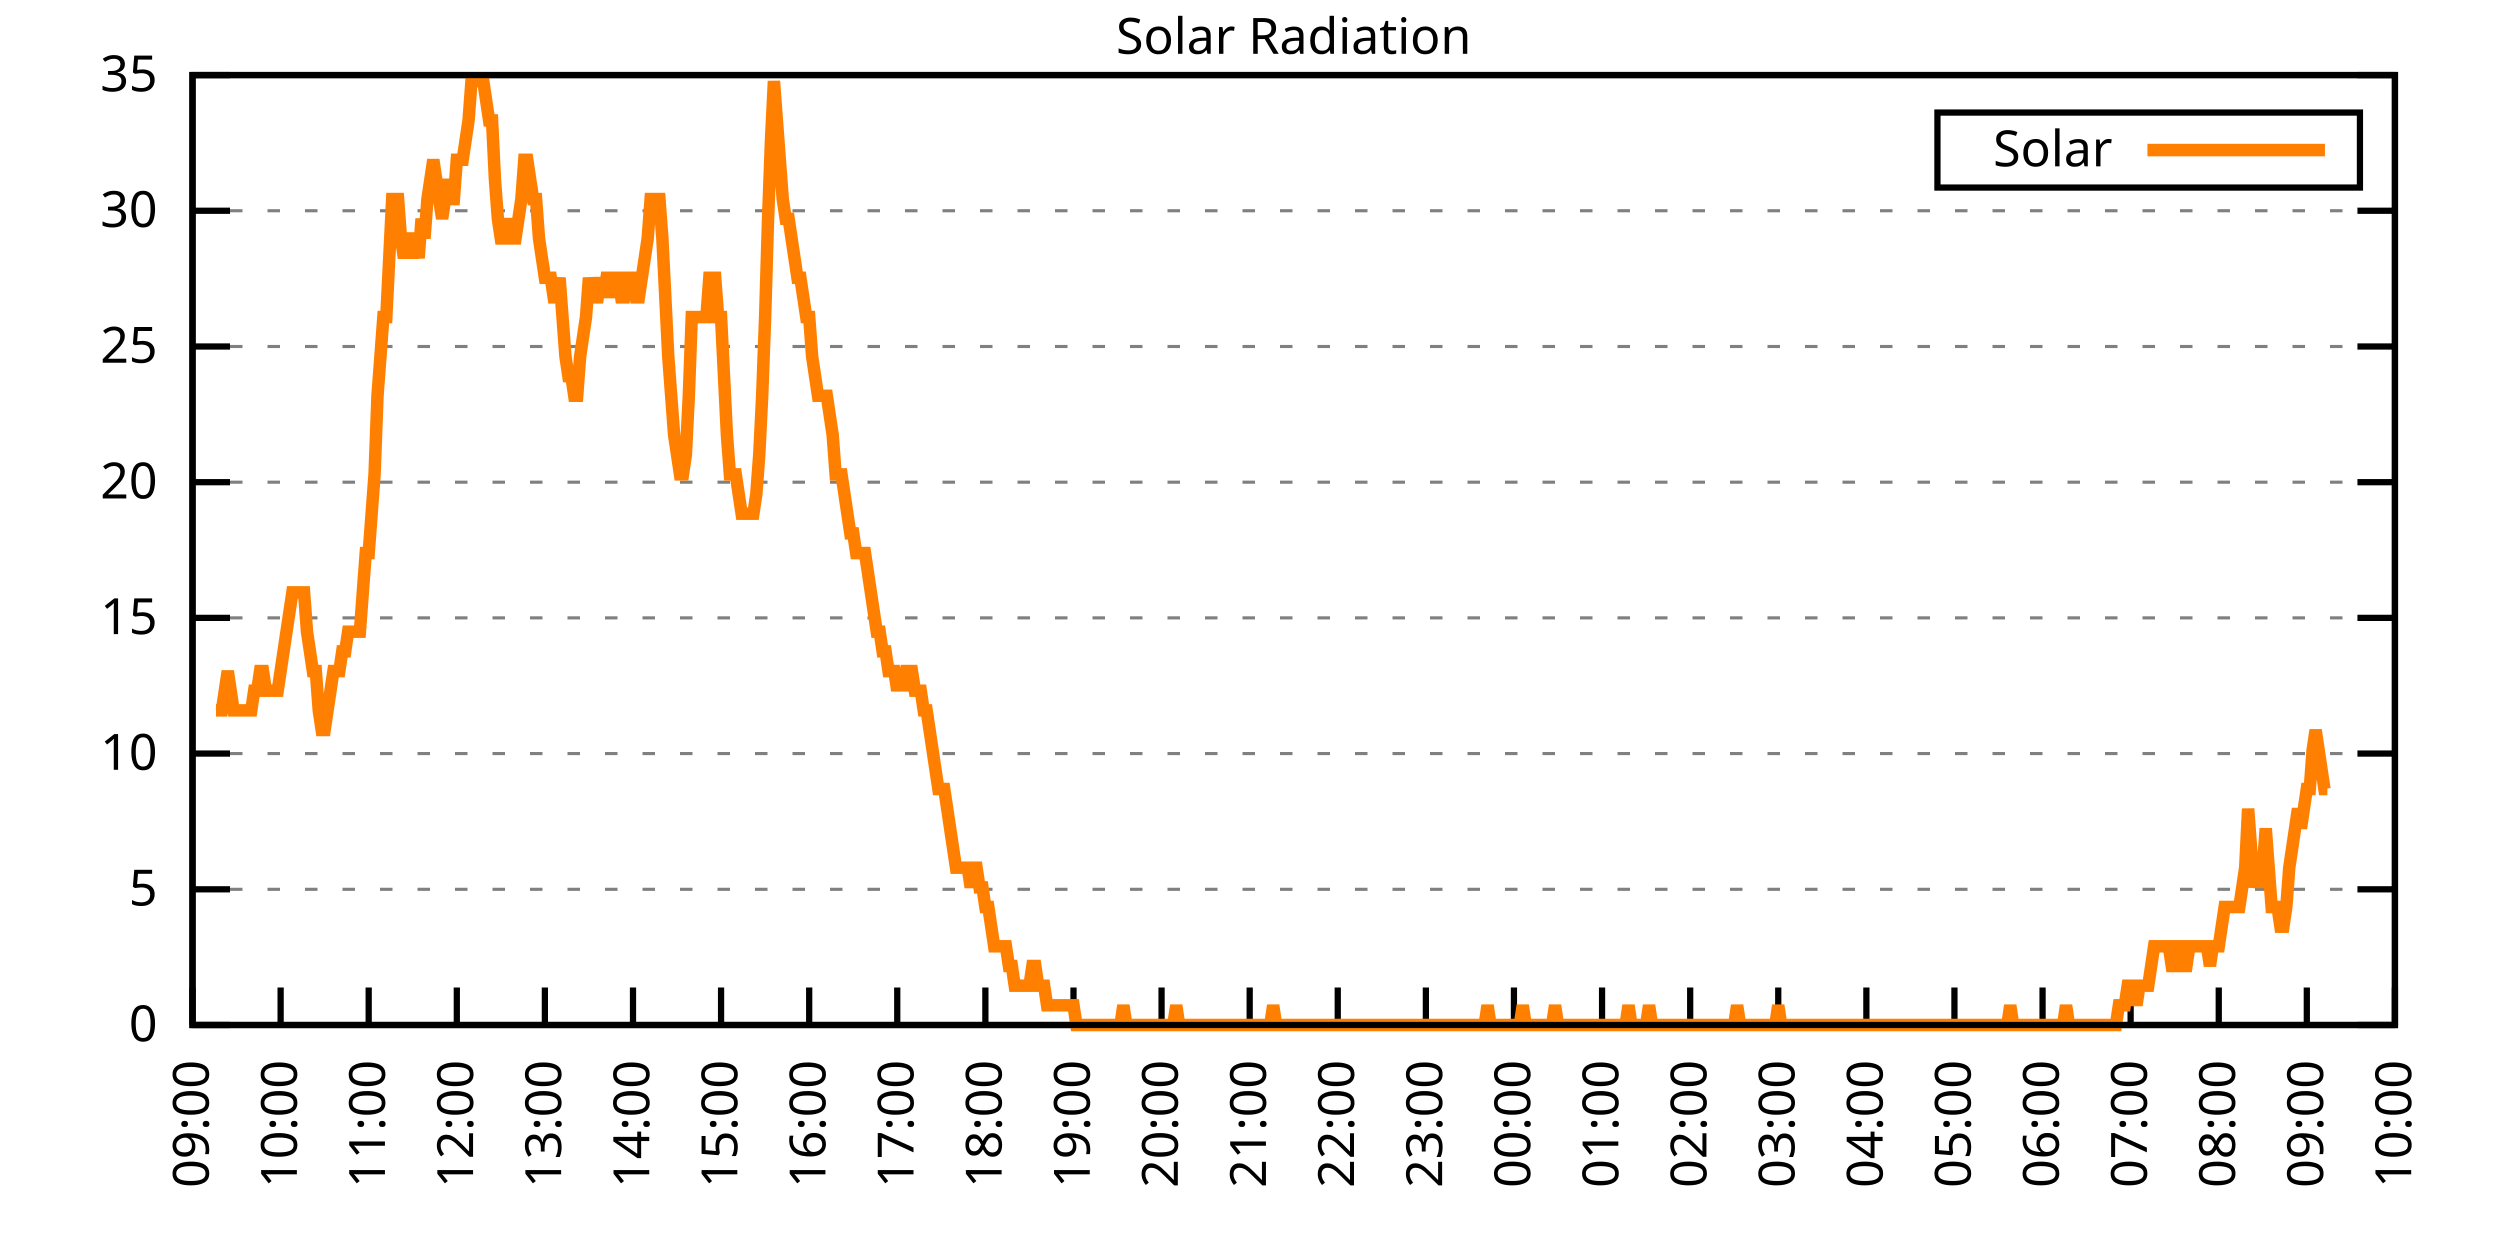
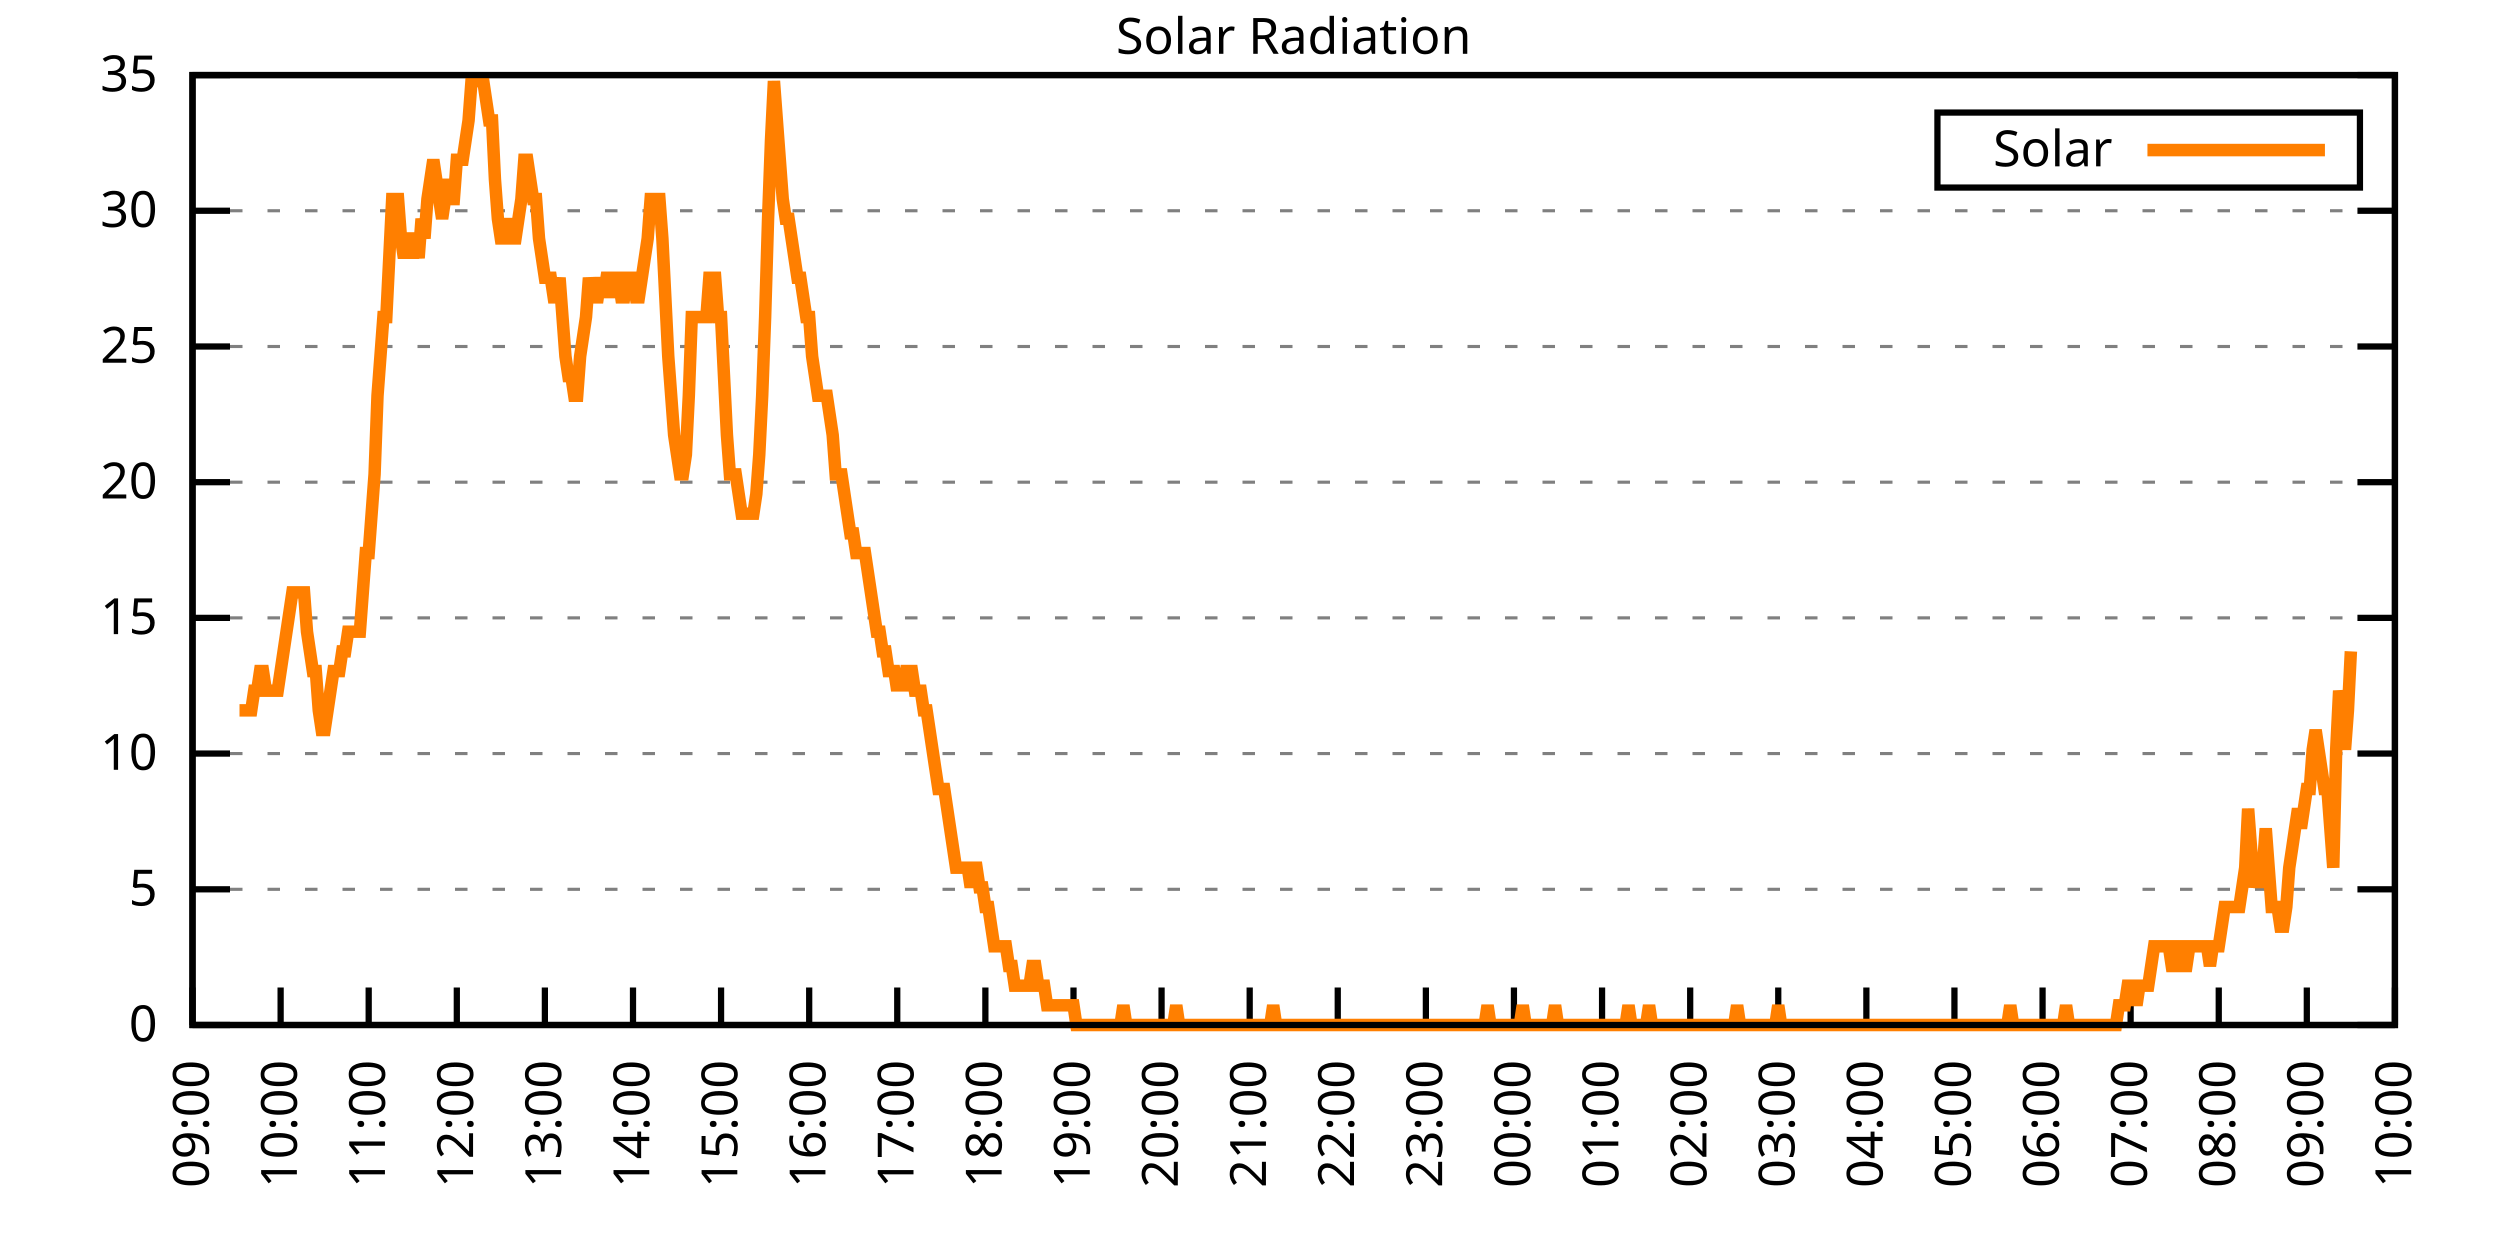
<svg xmlns="http://www.w3.org/2000/svg" xmlns:xlink="http://www.w3.org/1999/xlink" width="400" height="200" viewBox="0 0 400 200">
  <g id="gnuplot_canvas">
    <rect x="0" y="0" width="400" height="200" fill="none" />
    <defs>
      <circle id="gpDot" r="0.5" stroke-width="0.5" stroke="currentColor" />
      <path id="gpPt0" stroke-width="0.333" stroke="currentColor" d="M-1,0 h2 M0,-1 v2" />
      <path id="gpPt1" stroke-width="0.333" stroke="currentColor" d="M-1,-1 L1,1 M1,-1 L-1,1" />
      <path id="gpPt2" stroke-width="0.333" stroke="currentColor" d="M-1,0 L1,0 M0,-1 L0,1 M-1,-1 L1,1 M-1,1 L1,-1" />
      <rect id="gpPt3" stroke-width="0.333" stroke="currentColor" x="-1" y="-1" width="2" height="2" />
      <rect id="gpPt4" stroke-width="0.333" stroke="currentColor" fill="currentColor" x="-1" y="-1" width="2" height="2" />
      <circle id="gpPt5" stroke-width="0.333" stroke="currentColor" cx="0" cy="0" r="1" />
      <use xlink:href="#gpPt5" id="gpPt6" fill="currentColor" stroke="none" />
      <path id="gpPt7" stroke-width="0.333" stroke="currentColor" d="M0,-1.33 L-1.33,0.67 L1.33,0.67 z" />
      <use xlink:href="#gpPt7" id="gpPt8" fill="currentColor" stroke="none" />
      <use xlink:href="#gpPt7" id="gpPt9" stroke="currentColor" transform="rotate(180)" />
      <use xlink:href="#gpPt9" id="gpPt10" fill="currentColor" stroke="none" />
      <use xlink:href="#gpPt3" id="gpPt11" stroke="currentColor" transform="rotate(45)" />
      <use xlink:href="#gpPt11" id="gpPt12" fill="currentColor" stroke="none" />
      <path id="gpPt13" stroke-width="0.333" stroke="currentColor" d="M0,1.330 L1.265,0.411 L0.782,-1.067 L-0.782,-1.076 L-1.265,0.411 z" />
      <use xlink:href="#gpPt13" id="gpPt14" fill="currentColor" stroke="none" />
      <filter id="textbox" filterUnits="objectBoundingBox" x="0" y="0" height="1" width="1">
        <feFlood flood-color="white" flood-opacity="1" result="bgnd" />
        <feComposite in="SourceGraphic" in2="bgnd" operator="atop" />
      </filter>
      <filter id="greybox" filterUnits="objectBoundingBox" x="0" y="0" height="1" width="1">
        <feFlood flood-color="lightgrey" flood-opacity="1" result="grey" />
        <feComposite in="SourceGraphic" in2="grey" operator="atop" />
      </filter>
    </defs>
    <g fill="none" color="white" stroke="currentColor" stroke-width="1.00" stroke-linecap="butt" stroke-linejoin="miter">
</g>
    <g fill="none" color="black" stroke="currentColor" stroke-width="1.00" stroke-linecap="butt" stroke-linejoin="miter">
      <g stroke="none" shape-rendering="crispEdges">
        <polygon fill="rgb(255, 255, 255)" points="30.80,164.00 383.18,164.00 383.18,12.02 30.80,12.02 " />
      </g>
    </g>
    <g fill="none" color="black" stroke="currentColor" stroke-width="1.00" stroke-linecap="butt" stroke-linejoin="miter">
</g>
    <g fill="none" color="black" stroke="black" stroke-width="0.50" stroke-linecap="butt" stroke-linejoin="miter">
</g>
    <g fill="none" color="gray" stroke="currentColor" stroke-width="0.50" stroke-linecap="butt" stroke-linejoin="miter">
      <path stroke="gray" stroke-dasharray="2,4" class="gridline" d="M30.80,164.00 L383.19,164.00  " />
    </g>
    <g fill="none" color="gray" stroke="gray" stroke-width="1.00" stroke-linecap="butt" stroke-linejoin="miter">
</g>
    <g fill="none" color="black" stroke="currentColor" stroke-width="1.00" stroke-linecap="butt" stroke-linejoin="miter">
      <path stroke="black" d="M30.80,164.00 L36.80,164.00 M383.19,164.00 L377.19,164.00  " />
      <g transform="translate(25.20,166.60)" stroke="none" fill="black" font-family="Sans" font-size="8.00" text-anchor="end">
        <text>
          <tspan font-family="Sans"> 0</tspan>
        </text>
      </g>
    </g>
    <g fill="none" color="black" stroke="currentColor" stroke-width="1.00" stroke-linecap="butt" stroke-linejoin="miter">
</g>
    <g fill="none" color="black" stroke="black" stroke-width="0.50" stroke-linecap="butt" stroke-linejoin="miter">
</g>
    <g fill="none" color="gray" stroke="currentColor" stroke-width="0.50" stroke-linecap="butt" stroke-linejoin="miter">
      <path stroke="gray" stroke-dasharray="2,4" class="gridline" d="M30.80,142.29 L383.19,142.29  " />
    </g>
    <g fill="none" color="gray" stroke="gray" stroke-width="1.00" stroke-linecap="butt" stroke-linejoin="miter">
</g>
    <g fill="none" color="black" stroke="currentColor" stroke-width="1.00" stroke-linecap="butt" stroke-linejoin="miter">
      <path stroke="black" d="M30.80,142.29 L36.80,142.29 M383.19,142.29 L377.19,142.29  " />
      <g transform="translate(25.20,144.89)" stroke="none" fill="black" font-family="Sans" font-size="8.00" text-anchor="end">
        <text>
          <tspan font-family="Sans"> 5</tspan>
        </text>
      </g>
    </g>
    <g fill="none" color="black" stroke="currentColor" stroke-width="1.00" stroke-linecap="butt" stroke-linejoin="miter">
</g>
    <g fill="none" color="black" stroke="black" stroke-width="0.50" stroke-linecap="butt" stroke-linejoin="miter">
</g>
    <g fill="none" color="gray" stroke="currentColor" stroke-width="0.50" stroke-linecap="butt" stroke-linejoin="miter">
      <path stroke="gray" stroke-dasharray="2,4" class="gridline" d="M30.80,120.57 L383.19,120.57  " />
    </g>
    <g fill="none" color="gray" stroke="gray" stroke-width="1.00" stroke-linecap="butt" stroke-linejoin="miter">
</g>
    <g fill="none" color="black" stroke="currentColor" stroke-width="1.00" stroke-linecap="butt" stroke-linejoin="miter">
      <path stroke="black" d="M30.80,120.57 L36.80,120.57 M383.19,120.57 L377.19,120.57  " />
      <g transform="translate(25.20,123.17)" stroke="none" fill="black" font-family="Sans" font-size="8.00" text-anchor="end">
        <text>
          <tspan font-family="Sans"> 10</tspan>
        </text>
      </g>
    </g>
    <g fill="none" color="black" stroke="currentColor" stroke-width="1.00" stroke-linecap="butt" stroke-linejoin="miter">
</g>
    <g fill="none" color="black" stroke="black" stroke-width="0.50" stroke-linecap="butt" stroke-linejoin="miter">
</g>
    <g fill="none" color="gray" stroke="currentColor" stroke-width="0.50" stroke-linecap="butt" stroke-linejoin="miter">
      <path stroke="gray" stroke-dasharray="2,4" class="gridline" d="M30.80,98.86 L383.19,98.86  " />
    </g>
    <g fill="none" color="gray" stroke="gray" stroke-width="1.00" stroke-linecap="butt" stroke-linejoin="miter">
</g>
    <g fill="none" color="black" stroke="currentColor" stroke-width="1.00" stroke-linecap="butt" stroke-linejoin="miter">
      <path stroke="black" d="M30.80,98.86 L36.80,98.86 M383.19,98.86 L377.19,98.86  " />
      <g transform="translate(25.20,101.46)" stroke="none" fill="black" font-family="Sans" font-size="8.00" text-anchor="end">
        <text>
          <tspan font-family="Sans"> 15</tspan>
        </text>
      </g>
    </g>
    <g fill="none" color="black" stroke="currentColor" stroke-width="1.00" stroke-linecap="butt" stroke-linejoin="miter">
</g>
    <g fill="none" color="black" stroke="black" stroke-width="0.50" stroke-linecap="butt" stroke-linejoin="miter">
</g>
    <g fill="none" color="gray" stroke="currentColor" stroke-width="0.50" stroke-linecap="butt" stroke-linejoin="miter">
      <path stroke="gray" stroke-dasharray="2,4" class="gridline" d="M30.80,77.15 L383.19,77.15  " />
    </g>
    <g fill="none" color="gray" stroke="gray" stroke-width="1.00" stroke-linecap="butt" stroke-linejoin="miter">
</g>
    <g fill="none" color="black" stroke="currentColor" stroke-width="1.00" stroke-linecap="butt" stroke-linejoin="miter">
      <path stroke="black" d="M30.80,77.15 L36.80,77.15 M383.19,77.15 L377.19,77.15  " />
      <g transform="translate(25.20,79.75)" stroke="none" fill="black" font-family="Sans" font-size="8.00" text-anchor="end">
        <text>
          <tspan font-family="Sans"> 20</tspan>
        </text>
      </g>
    </g>
    <g fill="none" color="black" stroke="currentColor" stroke-width="1.00" stroke-linecap="butt" stroke-linejoin="miter">
</g>
    <g fill="none" color="black" stroke="black" stroke-width="0.50" stroke-linecap="butt" stroke-linejoin="miter">
</g>
    <g fill="none" color="gray" stroke="currentColor" stroke-width="0.50" stroke-linecap="butt" stroke-linejoin="miter">
      <path stroke="gray" stroke-dasharray="2,4" class="gridline" d="M30.80,55.44 L383.19,55.44  " />
    </g>
    <g fill="none" color="gray" stroke="gray" stroke-width="1.00" stroke-linecap="butt" stroke-linejoin="miter">
</g>
    <g fill="none" color="black" stroke="currentColor" stroke-width="1.00" stroke-linecap="butt" stroke-linejoin="miter">
      <path stroke="black" d="M30.80,55.44 L36.80,55.44 M383.19,55.44 L377.19,55.44  " />
      <g transform="translate(25.20,58.04)" stroke="none" fill="black" font-family="Sans" font-size="8.00" text-anchor="end">
        <text>
          <tspan font-family="Sans"> 25</tspan>
        </text>
      </g>
    </g>
    <g fill="none" color="black" stroke="currentColor" stroke-width="1.00" stroke-linecap="butt" stroke-linejoin="miter">
</g>
    <g fill="none" color="black" stroke="black" stroke-width="0.50" stroke-linecap="butt" stroke-linejoin="miter">
</g>
    <g fill="none" color="gray" stroke="currentColor" stroke-width="0.50" stroke-linecap="butt" stroke-linejoin="miter">
      <path stroke="gray" stroke-dasharray="2,4" class="gridline" d="M30.80,33.72 L383.19,33.72  " />
    </g>
    <g fill="none" color="gray" stroke="gray" stroke-width="1.00" stroke-linecap="butt" stroke-linejoin="miter">
</g>
    <g fill="none" color="black" stroke="currentColor" stroke-width="1.00" stroke-linecap="butt" stroke-linejoin="miter">
      <path stroke="black" d="M30.80,33.72 L36.80,33.72 M383.19,33.72 L377.19,33.72  " />
      <g transform="translate(25.20,36.32)" stroke="none" fill="black" font-family="Sans" font-size="8.00" text-anchor="end">
        <text>
          <tspan font-family="Sans"> 30</tspan>
        </text>
      </g>
    </g>
    <g fill="none" color="black" stroke="currentColor" stroke-width="1.00" stroke-linecap="butt" stroke-linejoin="miter">
</g>
    <g fill="none" color="black" stroke="black" stroke-width="0.50" stroke-linecap="butt" stroke-linejoin="miter">
</g>
    <g fill="none" color="gray" stroke="currentColor" stroke-width="0.50" stroke-linecap="butt" stroke-linejoin="miter">
      <path stroke="gray" stroke-dasharray="2,4" class="gridline" d="M30.80,12.01 L383.19,12.01  " />
    </g>
    <g fill="none" color="gray" stroke="gray" stroke-width="1.00" stroke-linecap="butt" stroke-linejoin="miter">
</g>
    <g fill="none" color="black" stroke="currentColor" stroke-width="1.00" stroke-linecap="butt" stroke-linejoin="miter">
      <path stroke="black" d="M30.80,12.01 L36.80,12.01 M383.19,12.01 L377.19,12.01  " />
      <g transform="translate(25.20,14.61)" stroke="none" fill="black" font-family="Sans" font-size="8.00" text-anchor="end">
        <text>
          <tspan font-family="Sans"> 35</tspan>
        </text>
      </g>
    </g>
    <g fill="none" color="black" stroke="currentColor" stroke-width="1.00" stroke-linecap="butt" stroke-linejoin="miter">
      <path stroke="black" d="M30.80,164.00 L30.80,158.00  " />
      <g transform="translate(33.40,169.60) rotate(270.00)" stroke="none" fill="black" font-family="Sans" font-size="8.00" text-anchor="end">
        <text>
          <tspan font-family="Sans">09:00</tspan>
        </text>
      </g>
    </g>
    <g fill="none" color="black" stroke="currentColor" stroke-width="1.00" stroke-linecap="butt" stroke-linejoin="miter">
      <path stroke="black" d="M44.90,164.00 L44.90,158.00  " />
      <g transform="translate(47.50,169.60) rotate(270.00)" stroke="none" fill="black" font-family="Sans" font-size="8.00" text-anchor="end">
        <text>
          <tspan font-family="Sans">10:00</tspan>
        </text>
      </g>
    </g>
    <g fill="none" color="black" stroke="currentColor" stroke-width="1.00" stroke-linecap="butt" stroke-linejoin="miter">
      <path stroke="black" d="M58.99,164.00 L58.99,158.00  " />
      <g transform="translate(61.59,169.60) rotate(270.00)" stroke="none" fill="black" font-family="Sans" font-size="8.00" text-anchor="end">
        <text>
          <tspan font-family="Sans">11:00</tspan>
        </text>
      </g>
    </g>
    <g fill="none" color="black" stroke="currentColor" stroke-width="1.00" stroke-linecap="butt" stroke-linejoin="miter">
      <path stroke="black" d="M73.09,164.00 L73.09,158.00  " />
      <g transform="translate(75.69,169.60) rotate(270.00)" stroke="none" fill="black" font-family="Sans" font-size="8.00" text-anchor="end">
        <text>
          <tspan font-family="Sans">12:00</tspan>
        </text>
      </g>
    </g>
    <g fill="none" color="black" stroke="currentColor" stroke-width="1.00" stroke-linecap="butt" stroke-linejoin="miter">
      <path stroke="black" d="M87.18,164.00 L87.18,158.00  " />
      <g transform="translate(89.78,169.60) rotate(270.00)" stroke="none" fill="black" font-family="Sans" font-size="8.00" text-anchor="end">
        <text>
          <tspan font-family="Sans">13:00</tspan>
        </text>
      </g>
    </g>
    <g fill="none" color="black" stroke="currentColor" stroke-width="1.00" stroke-linecap="butt" stroke-linejoin="miter">
      <path stroke="black" d="M101.28,164.00 L101.28,158.00  " />
      <g transform="translate(103.88,169.60) rotate(270.00)" stroke="none" fill="black" font-family="Sans" font-size="8.00" text-anchor="end">
        <text>
          <tspan font-family="Sans">14:00</tspan>
        </text>
      </g>
    </g>
    <g fill="none" color="black" stroke="currentColor" stroke-width="1.00" stroke-linecap="butt" stroke-linejoin="miter">
      <path stroke="black" d="M115.37,164.00 L115.37,158.00  " />
      <g transform="translate(117.97,169.60) rotate(270.00)" stroke="none" fill="black" font-family="Sans" font-size="8.00" text-anchor="end">
        <text>
          <tspan font-family="Sans">15:00</tspan>
        </text>
      </g>
    </g>
    <g fill="none" color="black" stroke="currentColor" stroke-width="1.00" stroke-linecap="butt" stroke-linejoin="miter">
      <path stroke="black" d="M129.47,164.00 L129.47,158.00  " />
      <g transform="translate(132.07,169.60) rotate(270.00)" stroke="none" fill="black" font-family="Sans" font-size="8.00" text-anchor="end">
        <text>
          <tspan font-family="Sans">16:00</tspan>
        </text>
      </g>
    </g>
    <g fill="none" color="black" stroke="currentColor" stroke-width="1.00" stroke-linecap="butt" stroke-linejoin="miter">
      <path stroke="black" d="M143.56,164.00 L143.56,158.00  " />
      <g transform="translate(146.16,169.60) rotate(270.00)" stroke="none" fill="black" font-family="Sans" font-size="8.00" text-anchor="end">
        <text>
          <tspan font-family="Sans">17:00</tspan>
        </text>
      </g>
    </g>
    <g fill="none" color="black" stroke="currentColor" stroke-width="1.00" stroke-linecap="butt" stroke-linejoin="miter">
      <path stroke="black" d="M157.66,164.00 L157.66,158.00  " />
      <g transform="translate(160.26,169.60) rotate(270.00)" stroke="none" fill="black" font-family="Sans" font-size="8.00" text-anchor="end">
        <text>
          <tspan font-family="Sans">18:00</tspan>
        </text>
      </g>
    </g>
    <g fill="none" color="black" stroke="currentColor" stroke-width="1.00" stroke-linecap="butt" stroke-linejoin="miter">
      <path stroke="black" d="M171.76,164.00 L171.76,158.00  " />
      <g transform="translate(174.36,169.60) rotate(270.00)" stroke="none" fill="black" font-family="Sans" font-size="8.00" text-anchor="end">
        <text>
          <tspan font-family="Sans">19:00</tspan>
        </text>
      </g>
    </g>
    <g fill="none" color="black" stroke="currentColor" stroke-width="1.00" stroke-linecap="butt" stroke-linejoin="miter">
      <path stroke="black" d="M185.85,164.00 L185.85,158.00  " />
      <g transform="translate(188.45,169.60) rotate(270.00)" stroke="none" fill="black" font-family="Sans" font-size="8.00" text-anchor="end">
        <text>
          <tspan font-family="Sans">20:00</tspan>
        </text>
      </g>
    </g>
    <g fill="none" color="black" stroke="currentColor" stroke-width="1.00" stroke-linecap="butt" stroke-linejoin="miter">
      <path stroke="black" d="M199.95,164.00 L199.95,158.00  " />
      <g transform="translate(202.55,169.60) rotate(270.00)" stroke="none" fill="black" font-family="Sans" font-size="8.00" text-anchor="end">
        <text>
          <tspan font-family="Sans">21:00</tspan>
        </text>
      </g>
    </g>
    <g fill="none" color="black" stroke="currentColor" stroke-width="1.00" stroke-linecap="butt" stroke-linejoin="miter">
      <path stroke="black" d="M214.04,164.00 L214.04,158.00  " />
      <g transform="translate(216.64,169.60) rotate(270.00)" stroke="none" fill="black" font-family="Sans" font-size="8.00" text-anchor="end">
        <text>
          <tspan font-family="Sans">22:00</tspan>
        </text>
      </g>
    </g>
    <g fill="none" color="black" stroke="currentColor" stroke-width="1.00" stroke-linecap="butt" stroke-linejoin="miter">
      <path stroke="black" d="M228.14,164.00 L228.14,158.00  " />
      <g transform="translate(230.74,169.60) rotate(270.00)" stroke="none" fill="black" font-family="Sans" font-size="8.00" text-anchor="end">
        <text>
          <tspan font-family="Sans">23:00</tspan>
        </text>
      </g>
    </g>
    <g fill="none" color="black" stroke="currentColor" stroke-width="1.00" stroke-linecap="butt" stroke-linejoin="miter">
      <path stroke="black" d="M242.23,164.00 L242.23,158.00  " />
      <g transform="translate(244.83,169.60) rotate(270.00)" stroke="none" fill="black" font-family="Sans" font-size="8.00" text-anchor="end">
        <text>
          <tspan font-family="Sans">00:00</tspan>
        </text>
      </g>
    </g>
    <g fill="none" color="black" stroke="currentColor" stroke-width="1.00" stroke-linecap="butt" stroke-linejoin="miter">
      <path stroke="black" d="M256.33,164.00 L256.33,158.00  " />
      <g transform="translate(258.93,169.60) rotate(270.00)" stroke="none" fill="black" font-family="Sans" font-size="8.00" text-anchor="end">
        <text>
          <tspan font-family="Sans">01:00</tspan>
        </text>
      </g>
    </g>
    <g fill="none" color="black" stroke="currentColor" stroke-width="1.00" stroke-linecap="butt" stroke-linejoin="miter">
      <path stroke="black" d="M270.43,164.00 L270.43,158.00  " />
      <g transform="translate(273.03,169.60) rotate(270.00)" stroke="none" fill="black" font-family="Sans" font-size="8.00" text-anchor="end">
        <text>
          <tspan font-family="Sans">02:00</tspan>
        </text>
      </g>
    </g>
    <g fill="none" color="black" stroke="currentColor" stroke-width="1.00" stroke-linecap="butt" stroke-linejoin="miter">
      <path stroke="black" d="M284.52,164.00 L284.52,158.00  " />
      <g transform="translate(287.12,169.60) rotate(270.00)" stroke="none" fill="black" font-family="Sans" font-size="8.00" text-anchor="end">
        <text>
          <tspan font-family="Sans">03:00</tspan>
        </text>
      </g>
    </g>
    <g fill="none" color="black" stroke="currentColor" stroke-width="1.00" stroke-linecap="butt" stroke-linejoin="miter">
      <path stroke="black" d="M298.62,164.00 L298.62,158.00  " />
      <g transform="translate(301.22,169.60) rotate(270.00)" stroke="none" fill="black" font-family="Sans" font-size="8.00" text-anchor="end">
        <text>
          <tspan font-family="Sans">04:00</tspan>
        </text>
      </g>
    </g>
    <g fill="none" color="black" stroke="currentColor" stroke-width="1.00" stroke-linecap="butt" stroke-linejoin="miter">
      <path stroke="black" d="M312.71,164.00 L312.71,158.00  " />
      <g transform="translate(315.31,169.60) rotate(270.00)" stroke="none" fill="black" font-family="Sans" font-size="8.00" text-anchor="end">
        <text>
          <tspan font-family="Sans">05:00</tspan>
        </text>
      </g>
    </g>
    <g fill="none" color="black" stroke="currentColor" stroke-width="1.00" stroke-linecap="butt" stroke-linejoin="miter">
      <path stroke="black" d="M326.81,164.00 L326.81,158.00  " />
      <g transform="translate(329.41,169.60) rotate(270.00)" stroke="none" fill="black" font-family="Sans" font-size="8.00" text-anchor="end">
        <text>
          <tspan font-family="Sans">06:00</tspan>
        </text>
      </g>
    </g>
    <g fill="none" color="black" stroke="currentColor" stroke-width="1.00" stroke-linecap="butt" stroke-linejoin="miter">
      <path stroke="black" d="M340.90,164.00 L340.90,158.00  " />
      <g transform="translate(343.50,169.60) rotate(270.00)" stroke="none" fill="black" font-family="Sans" font-size="8.00" text-anchor="end">
        <text>
          <tspan font-family="Sans">07:00</tspan>
        </text>
      </g>
    </g>
    <g fill="none" color="black" stroke="currentColor" stroke-width="1.00" stroke-linecap="butt" stroke-linejoin="miter">
      <path stroke="black" d="M355.00,164.00 L355.00,158.00  " />
      <g transform="translate(357.60,169.60) rotate(270.00)" stroke="none" fill="black" font-family="Sans" font-size="8.00" text-anchor="end">
        <text>
          <tspan font-family="Sans">08:00</tspan>
        </text>
      </g>
    </g>
    <g fill="none" color="black" stroke="currentColor" stroke-width="1.00" stroke-linecap="butt" stroke-linejoin="miter">
      <path stroke="black" d="M369.09,164.00 L369.09,158.00  " />
      <g transform="translate(371.69,169.60) rotate(270.00)" stroke="none" fill="black" font-family="Sans" font-size="8.00" text-anchor="end">
        <text>
          <tspan font-family="Sans">09:00</tspan>
        </text>
      </g>
    </g>
    <g fill="none" color="black" stroke="currentColor" stroke-width="1.00" stroke-linecap="butt" stroke-linejoin="miter">
      <path stroke="black" d="M383.19,164.00 L383.19,158.00  " />
      <g transform="translate(385.79,169.60) rotate(270.00)" stroke="none" fill="black" font-family="Sans" font-size="8.00" text-anchor="end">
        <text>
          <tspan font-family="Sans">10:00</tspan>
        </text>
      </g>
    </g>
    <g fill="none" color="black" stroke="currentColor" stroke-width="1.00" stroke-linecap="butt" stroke-linejoin="miter">
</g>
    <g fill="none" color="black" stroke="currentColor" stroke-width="1.00" stroke-linecap="butt" stroke-linejoin="miter">
      <path stroke="black" d="M30.80,12.01 L30.80,164.00 L383.19,164.00 L383.19,12.01 L30.80,12.01 Z  " />
    </g>
    <g fill="none" color="black" stroke="currentColor" stroke-width="1.00" stroke-linecap="butt" stroke-linejoin="miter">
</g>
    <g fill="none" color="black" stroke="currentColor" stroke-width="1.00" stroke-linecap="butt" stroke-linejoin="miter">
      <path stroke="black" d="M309.99,30.01 L309.99,18.01 L377.59,18.01 L377.59,30.01 L309.99,30.01 Z  " />
    </g>
    <g id="Solar_Radiation_plot_1">
      <g fill="none" color="white" stroke="black" stroke-width="2.00" stroke-linecap="butt" stroke-linejoin="miter">
</g>
      <g fill="none" color="black" stroke="currentColor" stroke-width="2.00" stroke-linecap="butt" stroke-linejoin="miter">
        <g transform="translate(337.99,26.61)" stroke="none" fill="black" font-family="Sans" font-size="8.00" text-anchor="end">
          <text>
            <tspan font-family="Sans">Solar</tspan>
          </text>
        </g>
      </g>
      <g fill="none" color="black" stroke="currentColor" stroke-width="2.00" stroke-linecap="butt" stroke-linejoin="miter">
-         <path stroke="rgb(255, 127,   0)" d="M343.59,24.01 L371.99,24.01 M34.56,113.66 L35.03,113.66 L35.50,113.66 L35.97,110.51 L36.44,107.37 L36.91,110.51   L37.38,113.66 L37.85,113.66 L38.32,113.66 L38.79,113.66 L39.26,113.66 L39.73,113.66 L40.20,113.66 L40.67,110.51   L41.14,110.51 L41.61,107.37 L42.08,107.37 L42.55,110.51 L43.02,110.51 L43.49,110.51 L43.96,110.51 L44.43,110.51   L44.90,107.37 L45.37,104.22 L45.84,101.07 L46.31,97.93 L46.78,94.78 L47.24,94.78 L47.71,94.78 L48.18,94.78   L48.65,94.78 L49.12,101.07 L49.59,104.22 L50.06,107.37 L50.53,107.37 L51.00,113.66 L51.47,116.80 L51.94,116.80   L52.41,113.66 L52.88,110.51 L53.35,107.37 L53.82,107.37 L54.29,107.37 L54.76,104.22 L55.23,104.22 L55.70,101.07   L56.17,101.07 L56.64,101.07 L57.11,101.07 L57.58,101.07 L58.05,94.78 L58.52,88.49 L58.99,88.49 L59.46,82.19   L59.93,75.90 L60.40,63.32 L60.87,57.02 L61.34,50.73 L61.81,50.73 L62.28,41.29 L62.75,31.85 L63.22,31.85   L63.69,31.85 L64.16,38.15 L64.63,41.29 L65.10,38.15 L65.57,38.15 L66.04,41.29 L66.51,38.15 L66.98,41.29   L67.45,35.00 L67.92,38.15 L68.39,31.85 L68.86,28.71 L69.33,25.56 L69.80,28.71 L70.27,31.85 L70.74,35.00   L71.21,31.85 L71.68,28.71 L72.15,31.85 L72.62,31.85 L73.09,25.56 L73.56,25.56 L74.03,25.56 L74.50,22.41   L74.97,19.27 L75.44,12.97 L75.91,12.97 L76.38,12.97 L76.85,12.97 L77.32,12.97 L77.79,16.12 L78.26,19.27   L78.73,19.27 L79.19,28.71 L79.66,35.00 L80.13,38.15 L80.60,38.15 L81.07,35.00 L81.54,38.15 L82.01,38.15   L82.48,38.15 L82.95,35.00 L83.42,31.85 L83.89,25.56 L84.36,25.56 L84.83,28.71 L85.30,31.85 L85.77,31.85   L86.24,38.15 L86.71,41.29 L87.18,44.44 L87.65,44.44 L88.12,44.44 L88.59,47.58 L89.06,47.58 L89.53,44.44   L90.00,50.73 L90.47,57.02 L90.94,60.17 L91.41,60.17 L91.88,63.32 L92.35,63.32 L92.82,57.02 L93.29,53.88   L93.76,50.73 L94.23,44.44 L94.70,47.58 L95.17,47.58 L95.64,47.58 L96.11,44.44 L96.58,47.58 L97.05,44.44   L97.52,44.44 L97.99,47.58 L98.46,44.44 L98.93,44.44 L99.40,47.58 L99.87,47.58 L100.34,44.44 L100.81,44.44   L101.28,44.44 L101.75,47.58 L102.22,47.58 L102.69,44.44 L103.16,41.29 L103.63,38.15 L104.10,31.85 L104.57,31.85   L105.04,31.85 L105.51,31.85 L105.98,38.15 L106.45,47.58 L106.92,57.02 L107.39,63.32 L107.86,69.61 L108.33,72.76   L108.80,75.90 L109.27,75.90 L109.74,72.76 L110.21,63.32 L110.68,50.73 L111.14,50.73 L111.61,50.73 L112.08,50.73   L112.55,50.73 L113.02,50.73 L113.49,44.44 L113.96,44.44 L114.43,44.44 L114.90,50.73 L115.37,50.73 L115.84,60.17   L116.31,69.61 L116.78,75.90 L117.25,75.90 L117.72,75.90 L118.19,79.05 L118.66,82.19 L119.13,82.19 L119.60,82.19   L120.07,82.19 L120.54,82.19 L121.01,79.05 L121.48,72.76 L121.95,63.32 L122.42,50.73 L122.89,35.00 L123.36,22.41   L123.83,12.97 L124.30,19.27 L124.77,25.56 L125.24,31.85 L125.71,35.00 L126.18,35.00 L126.65,38.15 L127.12,41.29   L127.59,44.44 L128.06,44.44 L128.53,47.58 L129.00,50.73 L129.47,50.73 L129.94,57.02 L130.41,60.17 L130.88,63.32   L131.35,63.32 L131.82,63.32 L132.29,63.32 L132.76,66.46 L133.23,69.61 L133.70,75.90 L134.17,75.90 L134.64,75.90   L135.11,79.05 L135.58,82.19 L136.05,85.34 L136.52,85.34 L136.99,88.49 L137.46,88.49 L137.93,88.49 L138.40,88.49   L138.87,91.63 L139.34,94.78 L139.81,97.93 L140.28,101.07 L140.75,101.07 L141.22,104.22 L141.69,104.22 L142.16,107.37   L142.63,107.37 L143.09,107.37 L143.56,110.51 L144.03,107.37 L144.50,110.51 L144.97,107.37 L145.44,107.37 L145.91,107.37   L146.38,110.51 L146.85,110.51 L147.32,110.51 L147.79,113.66 L148.26,113.66 L148.73,116.80 L149.20,119.95 L149.67,123.10   L150.14,126.24 L150.61,126.24 L151.08,126.24 L151.55,129.39 L152.02,132.54 L152.49,135.68 L152.96,138.83 L153.43,138.83   L153.90,138.83 L154.37,138.83 L154.84,138.83 L155.31,141.98 L155.78,138.83 L156.25,138.83 L156.72,141.98 L157.19,141.98   L157.66,145.12 L158.13,145.12 L158.60,148.27 L159.07,151.41 L159.54,151.41 L160.01,151.41 L160.48,151.41 L160.95,151.41   L161.42,154.56 L161.89,154.56 L162.36,157.71 L162.83,157.71 L163.30,157.71 L163.77,157.71 L164.24,157.71 L164.71,157.71   L165.18,154.56 L165.65,154.56 L166.12,157.71 L166.59,157.71 L167.06,157.71 L167.53,160.85 L168.00,160.85 L168.47,160.85   L168.94,160.85 L169.41,160.85 L169.88,160.85 L170.35,160.85 L170.82,160.85 L171.29,160.85 L171.76,160.85 L172.23,164.00   L172.70,164.00 L173.17,164.00 L173.64,164.00 L174.11,164.00 L174.58,164.00 L175.04,164.00 L175.51,164.00 L175.98,164.00   L176.45,164.00 L176.92,164.00 L177.39,164.00 L177.86,164.00 L178.33,164.00 L178.80,164.00 L179.27,164.00 L179.74,160.85   L180.21,164.00 L180.68,164.00 L181.15,164.00 L181.62,164.00 L182.09,164.00 L182.56,164.00 L183.03,164.00 L183.50,164.00   L183.97,164.00 L184.44,164.00 L184.91,164.00 L185.38,164.00 L185.85,164.00 L186.32,164.00 L186.79,164.00 L187.26,164.00   L187.73,164.00 L188.20,160.85 L188.67,164.00 L189.14,164.00 L189.61,164.00 L190.08,164.00 L190.55,164.00 L191.02,164.00   L191.49,164.00 L191.96,164.00 L192.43,164.00 L192.90,164.00 L193.37,164.00 L193.84,164.00 L194.31,164.00 L194.78,164.00   L195.25,164.00 L195.72,164.00 L196.19,164.00 L196.66,164.00 L197.13,164.00 L197.60,164.00 L198.07,164.00 L198.54,164.00   L199.01,164.00 L199.48,164.00 L199.95,164.00 L200.42,164.00 L200.89,164.00 L201.36,164.00 L201.83,164.00 L202.30,164.00   L202.77,164.00 L203.24,164.00 L203.71,160.85 L204.18,164.00 L204.65,164.00 L205.12,164.00 L205.59,164.00 L206.06,164.00   L206.53,164.00 L207.00,164.00 L207.46,164.00 L207.93,164.00 L208.40,164.00 L208.87,164.00 L209.34,164.00 L209.81,164.00   L210.28,164.00 L210.75,164.00 L211.22,164.00 L211.69,164.00 L212.16,164.00 L212.63,164.00 L213.10,164.00 L213.57,164.00   L214.04,164.00 L214.51,164.00 L214.98,164.00 L215.45,164.00 L215.92,164.00 L216.39,164.00 L216.86,164.00 L217.33,164.00   L217.80,164.00 L218.27,164.00 L218.74,164.00 L219.21,164.00 L219.68,164.00 L220.15,164.00 L220.62,164.00 L221.09,164.00   L221.56,164.00 L222.03,164.00 L222.50,164.00 L222.97,164.00 L223.44,164.00 L223.91,164.00 L224.38,164.00 L224.85,164.00   L225.32,164.00 L225.79,164.00 L226.26,164.00 L226.73,164.00 L227.20,164.00 L227.67,164.00 L228.14,164.00 L228.61,164.00   L229.08,164.00 L229.55,164.00 L230.02,164.00 L230.49,164.00 L230.96,164.00 L231.43,164.00 L231.90,164.00 L232.37,164.00   L232.84,164.00 L233.31,164.00 L233.78,164.00 L234.25,164.00 L234.72,164.00 L235.19,164.00 L235.66,164.00 L236.13,164.00   L236.60,164.00 L237.07,164.00 L237.54,164.00 L238.01,160.85 L238.48,164.00 L238.95,164.00 L239.41,164.00 L239.88,164.00   L240.35,164.00 L240.82,164.00 L241.29,164.00 L241.76,164.00 L242.23,164.00 L242.70,164.00 L243.17,164.00 L243.64,160.85   L244.11,164.00 L244.58,164.00 L245.05,164.00 L245.52,164.00 L245.99,164.00 L246.46,164.00 L246.93,164.00 L247.40,164.00   L247.87,164.00 L248.34,164.00 L248.81,160.85 L249.28,164.00 L249.75,164.00 L250.22,164.00 L250.69,164.00 L251.16,164.00   L251.63,164.00 L252.10,164.00 L252.57,164.00 L253.04,164.00 L253.51,164.00 L253.98,164.00 L254.45,164.00 L254.92,164.00   L255.39,164.00 L255.86,164.00 L256.33,164.00 L256.80,164.00 L257.27,164.00 L257.74,164.00 L258.21,164.00 L258.68,164.00   L259.15,164.00 L259.62,164.00 L260.09,164.00 L260.56,160.85 L261.03,164.00 L261.50,164.00 L261.97,164.00 L262.44,164.00   L262.91,164.00 L263.38,164.00 L263.85,160.85 L264.32,164.00 L264.79,164.00 L265.26,164.00 L265.73,164.00 L266.20,164.00   L266.67,164.00 L267.14,164.00 L267.61,164.00 L268.08,164.00 L268.55,164.00 L269.02,164.00 L269.49,164.00 L269.96,164.00   L270.43,164.00 L270.90,164.00 L271.36,164.00 L271.83,164.00 L272.30,164.00 L272.77,164.00 L273.24,164.00 L273.71,164.00   L274.18,164.00 L274.65,164.00 L275.12,164.00 L275.59,164.00 L276.06,164.00 L276.53,164.00 L277.00,164.00 L277.47,164.00   L277.94,160.85 L278.41,164.00 L278.88,164.00 L279.35,164.00 L279.82,164.00 L280.29,164.00 L280.76,164.00 L281.23,164.00   L281.70,164.00 L282.17,164.00 L282.64,164.00 L283.11,164.00 L283.58,164.00 L284.05,164.00 L284.52,160.85 L284.99,164.00   L285.46,164.00 L285.93,164.00 L286.40,164.00 L286.87,164.00 L287.34,164.00 L287.81,164.00 L288.28,164.00 L288.75,164.00   L289.22,164.00 L289.69,164.00 L290.16,164.00 L290.63,164.00 L291.10,164.00 L291.57,164.00 L292.04,164.00 L292.51,164.00   L292.98,164.00 L293.45,164.00 L293.92,164.00 L294.39,164.00 L294.86,164.00 L295.33,164.00 L295.80,164.00 L296.27,164.00   L296.74,164.00 L297.21,164.00 L297.68,164.00 L298.15,164.00 L298.62,164.00 L299.09,164.00 L299.56,164.00 L300.03,164.00   L300.50,164.00 L300.97,164.00 L301.44,164.00 L301.91,164.00 L302.38,164.00 L302.85,164.00 L303.31,164.00 L303.78,164.00   L304.25,164.00 L304.72,164.00 L305.19,164.00 L305.66,164.00 L306.13,164.00 L306.60,164.00 L307.07,164.00 L307.54,164.00   L308.01,164.00 L308.48,164.00 L308.95,164.00 L309.42,164.00 L309.89,164.00 L310.36,164.00 L310.83,164.00 L311.30,164.00   L311.77,164.00 L312.24,164.00 L312.71,164.00 L313.18,164.00 L313.65,164.00 L314.12,164.00 L314.59,164.00 L315.06,164.00   L315.53,164.00 L316.00,164.00 L316.47,164.00 L316.94,164.00 L317.41,164.00 L317.88,164.00 L318.35,164.00 L318.82,164.00   L319.29,164.00 L319.76,164.00 L320.23,164.00 L320.70,164.00 L321.17,164.00 L321.64,160.85 L322.11,164.00 L322.58,164.00   L323.05,164.00 L323.52,164.00 L323.99,164.00 L324.46,164.00 L324.93,164.00 L325.40,164.00 L325.87,164.00 L326.34,164.00   L326.81,164.00 L327.28,164.00 L327.75,164.00 L328.22,164.00 L328.69,164.00 L329.16,164.00 L329.63,164.00 L330.10,164.00   L330.57,160.85 L331.04,164.00 L331.51,164.00 L331.98,164.00 L332.45,164.00 L332.92,164.00 L333.39,164.00 L333.86,164.00   L334.33,164.00 L334.80,164.00 L335.26,164.00 L335.73,164.00 L336.20,164.00 L336.67,164.00 L337.14,164.00 L337.61,164.00   L338.08,164.00 L338.55,164.00 L339.02,160.85 L339.49,160.85 L339.96,160.85 L340.43,157.71 L340.90,157.71 L341.37,157.71   L341.84,160.85 L342.31,157.71 L342.78,157.71 L343.25,157.71 L343.72,157.71 L344.19,154.56 L344.66,151.41 L345.13,151.41   L345.60,151.41 L346.07,151.41 L346.54,151.41 L347.01,151.41 L347.48,154.56 L347.95,154.56 L348.42,151.41 L348.89,151.41   L349.36,154.56 L349.83,154.56 L350.30,151.41 L350.77,151.41 L351.24,151.41 L351.71,151.41 L352.18,151.41 L352.65,151.41   L353.12,151.41 L353.59,154.56 L354.06,151.41 L354.53,151.41 L355.00,151.41 L355.47,148.27 L355.94,145.12 L356.41,145.12   L356.88,145.12 L357.35,145.12 L357.82,145.12 L358.29,145.12 L358.76,141.98 L359.23,138.83 L359.70,129.39 L360.17,135.68   L360.64,141.98 L361.11,138.83 L361.58,141.98 L362.05,138.83 L362.52,132.54 L362.99,138.83 L363.46,145.12 L363.93,145.12   L364.40,145.12 L364.87,148.27 L365.34,148.27 L365.81,145.12 L366.28,138.83 L366.75,135.68 L367.21,132.54 L367.68,129.39   L368.15,132.54 L368.62,129.39 L369.09,126.24 L369.56,126.24 L370.03,119.95 L370.50,116.80 L370.97,119.95 L371.44,123.10   L371.91,126.24 L372.38,126.24  " />
+         <path stroke="rgb(255, 127,   0)" d="M343.59,24.01 L371.99,24.01 M38.32,113.66 L38.79,113.66 L39.26,113.66 L39.73,113.66 L40.20,113.66 L40.67,110.51   L41.14,110.51 L41.61,107.37 L42.08,107.37 L42.55,110.51 L43.02,110.51 L43.49,110.51 L43.96,110.51 L44.43,110.51   L44.90,107.37 L45.37,104.22 L45.84,101.07 L46.31,97.93 L46.78,94.78 L47.24,94.78 L47.71,94.78 L48.18,94.78   L48.65,94.78 L49.12,101.07 L49.59,104.22 L50.06,107.37 L50.53,107.37 L51.00,113.66 L51.47,116.80 L51.94,116.80   L52.41,113.66 L52.88,110.51 L53.35,107.37 L53.82,107.37 L54.29,107.37 L54.76,104.22 L55.23,104.22 L55.70,101.07   L56.17,101.07 L56.64,101.07 L57.11,101.07 L57.58,101.07 L58.05,94.78 L58.52,88.49 L58.99,88.49 L59.46,82.19   L59.93,75.90 L60.40,63.32 L60.87,57.02 L61.34,50.73 L61.81,50.73 L62.28,41.29 L62.75,31.85 L63.22,31.85   L63.69,31.85 L64.16,38.15 L64.63,41.29 L65.10,38.15 L65.57,38.15 L66.04,41.29 L66.51,38.15 L66.98,41.29   L67.45,35.00 L67.92,38.15 L68.39,31.85 L68.86,28.71 L69.33,25.56 L69.80,28.71 L70.27,31.85 L70.74,35.00   L71.21,31.85 L71.68,28.71 L72.15,31.85 L72.62,31.85 L73.09,25.56 L73.56,25.56 L74.03,25.56 L74.50,22.41   L74.97,19.27 L75.44,12.97 L75.91,12.97 L76.38,12.97 L76.85,12.97 L77.32,12.97 L77.79,16.12 L78.26,19.27   L78.73,19.27 L79.19,28.71 L79.66,35.00 L80.13,38.15 L80.60,38.15 L81.07,35.00 L81.54,38.15 L82.01,38.15   L82.48,38.15 L82.95,35.00 L83.42,31.85 L83.89,25.56 L84.36,25.56 L84.83,28.71 L85.30,31.85 L85.77,31.85   L86.24,38.15 L86.71,41.29 L87.18,44.44 L87.65,44.44 L88.12,44.44 L88.59,47.58 L89.06,47.58 L89.53,44.44   L90.00,50.73 L90.47,57.02 L90.94,60.17 L91.41,60.17 L91.88,63.32 L92.35,63.32 L92.82,57.02 L93.29,53.88   L93.76,50.73 L94.23,44.44 L94.70,47.58 L95.17,47.58 L95.64,47.58 L96.11,44.44 L96.58,47.58 L97.05,44.44   L97.52,44.44 L97.99,47.58 L98.46,44.44 L98.93,44.44 L99.40,47.58 L99.87,47.58 L100.34,44.44 L100.81,44.44   L101.28,44.44 L101.75,47.58 L102.22,47.58 L102.69,44.44 L103.16,41.29 L103.63,38.15 L104.10,31.85 L104.57,31.85   L105.04,31.85 L105.51,31.85 L105.98,38.15 L106.45,47.58 L106.92,57.02 L107.39,63.32 L107.86,69.61 L108.33,72.76   L108.80,75.90 L109.27,75.90 L109.74,72.76 L110.21,63.32 L110.68,50.73 L111.14,50.73 L111.61,50.73 L112.08,50.73   L112.55,50.73 L113.02,50.73 L113.49,44.44 L113.96,44.44 L114.43,44.44 L114.90,50.73 L115.37,50.73 L115.84,60.17   L116.31,69.61 L116.78,75.90 L117.25,75.90 L117.72,75.90 L118.19,79.05 L118.66,82.19 L119.13,82.19 L119.60,82.19   L120.07,82.19 L120.54,82.19 L121.01,79.05 L121.48,72.76 L121.95,63.32 L122.42,50.73 L122.89,35.00 L123.36,22.41   L123.83,12.97 L124.30,19.27 L124.77,25.56 L125.24,31.85 L125.71,35.00 L126.18,35.00 L126.65,38.15 L127.12,41.29   L127.59,44.44 L128.06,44.44 L128.53,47.58 L129.00,50.73 L129.47,50.73 L129.94,57.02 L130.41,60.17 L130.88,63.32   L131.35,63.32 L131.82,63.32 L132.29,63.32 L132.76,66.46 L133.23,69.61 L133.70,75.90 L134.17,75.90 L134.64,75.90   L135.11,79.05 L135.58,82.19 L136.05,85.34 L136.52,85.34 L136.99,88.49 L137.46,88.49 L137.93,88.49 L138.40,88.49   L138.87,91.63 L139.34,94.78 L139.81,97.93 L140.28,101.07 L140.75,101.07 L141.22,104.22 L141.69,104.22 L142.16,107.37   L142.63,107.37 L143.09,107.37 L143.56,110.51 L144.03,107.37 L144.50,110.51 L144.97,107.37 L145.44,107.37 L145.91,107.37   L146.38,110.51 L146.85,110.51 L147.32,110.51 L147.79,113.66 L148.26,113.66 L148.73,116.80 L149.20,119.95 L149.67,123.10   L150.14,126.24 L150.61,126.24 L151.08,126.24 L151.55,129.39 L152.02,132.54 L152.49,135.68 L152.96,138.83 L153.43,138.83   L153.90,138.83 L154.37,138.83 L154.84,138.83 L155.31,141.98 L155.78,138.83 L156.25,138.83 L156.72,141.98 L157.19,141.98   L157.66,145.12 L158.13,145.12 L158.60,148.27 L159.07,151.41 L159.54,151.41 L160.01,151.41 L160.48,151.41 L160.95,151.41   L161.42,154.56 L161.89,154.56 L162.36,157.71 L162.83,157.71 L163.30,157.71 L163.77,157.71 L164.24,157.71 L164.71,157.71   L165.18,154.56 L165.65,154.56 L166.12,157.71 L166.59,157.71 L167.06,157.71 L167.53,160.85 L168.00,160.85 L168.47,160.85   L168.94,160.85 L169.41,160.85 L169.88,160.85 L170.35,160.85 L170.82,160.85 L171.29,160.85 L171.76,160.85 L172.23,164.00   L172.70,164.00 L173.17,164.00 L173.64,164.00 L174.11,164.00 L174.58,164.00 L175.04,164.00 L175.51,164.00 L175.98,164.00   L176.45,164.00 L176.92,164.00 L177.39,164.00 L177.86,164.00 L178.33,164.00 L178.80,164.00 L179.27,164.00 L179.74,160.85   L180.21,164.00 L180.68,164.00 L181.15,164.00 L181.62,164.00 L182.09,164.00 L182.56,164.00 L183.03,164.00 L183.50,164.00   L183.97,164.00 L184.44,164.00 L184.91,164.00 L185.38,164.00 L185.85,164.00 L186.32,164.00 L186.79,164.00 L187.26,164.00   L187.73,164.00 L188.20,160.85 L188.67,164.00 L189.14,164.00 L189.61,164.00 L190.08,164.00 L190.55,164.00 L191.02,164.00   L191.49,164.00 L191.96,164.00 L192.43,164.00 L192.90,164.00 L193.37,164.00 L193.84,164.00 L194.31,164.00 L194.78,164.00   L195.25,164.00 L195.72,164.00 L196.19,164.00 L196.66,164.00 L197.13,164.00 L197.60,164.00 L198.07,164.00 L198.54,164.00   L199.01,164.00 L199.48,164.00 L199.95,164.00 L200.42,164.00 L200.89,164.00 L201.36,164.00 L201.83,164.00 L202.30,164.00   L202.77,164.00 L203.24,164.00 L203.71,160.85 L204.18,164.00 L204.65,164.00 L205.12,164.00 L205.59,164.00 L206.06,164.00   L206.53,164.00 L207.00,164.00 L207.46,164.00 L207.93,164.00 L208.40,164.00 L208.87,164.00 L209.34,164.00 L209.81,164.00   L210.28,164.00 L210.75,164.00 L211.22,164.00 L211.69,164.00 L212.16,164.00 L212.63,164.00 L213.10,164.00 L213.57,164.00   L214.04,164.00 L214.51,164.00 L214.98,164.00 L215.45,164.00 L215.92,164.00 L216.39,164.00 L216.86,164.00 L217.33,164.00   L217.80,164.00 L218.27,164.00 L218.74,164.00 L219.21,164.00 L219.68,164.00 L220.15,164.00 L220.62,164.00 L221.09,164.00   L221.56,164.00 L222.03,164.00 L222.50,164.00 L222.97,164.00 L223.44,164.00 L223.91,164.00 L224.38,164.00 L224.85,164.00   L225.32,164.00 L225.79,164.00 L226.26,164.00 L226.73,164.00 L227.20,164.00 L227.67,164.00 L228.14,164.00 L228.61,164.00   L229.08,164.00 L229.55,164.00 L230.02,164.00 L230.49,164.00 L230.96,164.00 L231.43,164.00 L231.90,164.00 L232.37,164.00   L232.84,164.00 L233.31,164.00 L233.78,164.00 L234.25,164.00 L234.72,164.00 L235.19,164.00 L235.66,164.00 L236.13,164.00   L236.60,164.00 L237.07,164.00 L237.54,164.00 L238.01,160.85 L238.48,164.00 L238.95,164.00 L239.41,164.00 L239.88,164.00   L240.35,164.00 L240.82,164.00 L241.29,164.00 L241.76,164.00 L242.23,164.00 L242.70,164.00 L243.17,164.00 L243.64,160.85   L244.11,164.00 L244.58,164.00 L245.05,164.00 L245.52,164.00 L245.99,164.00 L246.46,164.00 L246.93,164.00 L247.40,164.00   L247.87,164.00 L248.34,164.00 L248.81,160.85 L249.28,164.00 L249.75,164.00 L250.22,164.00 L250.69,164.00 L251.16,164.00   L251.63,164.00 L252.10,164.00 L252.57,164.00 L253.04,164.00 L253.51,164.00 L253.98,164.00 L254.45,164.00 L254.92,164.00   L255.39,164.00 L255.86,164.00 L256.33,164.00 L256.80,164.00 L257.27,164.00 L257.74,164.00 L258.21,164.00 L258.68,164.00   L259.15,164.00 L259.62,164.00 L260.09,164.00 L260.56,160.85 L261.03,164.00 L261.50,164.00 L261.97,164.00 L262.44,164.00   L262.91,164.00 L263.38,164.00 L263.85,160.85 L264.32,164.00 L264.79,164.00 L265.26,164.00 L265.73,164.00 L266.20,164.00   L266.67,164.00 L267.14,164.00 L267.61,164.00 L268.08,164.00 L268.55,164.00 L269.02,164.00 L269.49,164.00 L269.96,164.00   L270.43,164.00 L270.90,164.00 L271.36,164.00 L271.83,164.00 L272.30,164.00 L272.77,164.00 L273.24,164.00 L273.71,164.00   L274.18,164.00 L274.65,164.00 L275.12,164.00 L275.59,164.00 L276.06,164.00 L276.53,164.00 L277.00,164.00 L277.47,164.00   L277.94,160.85 L278.41,164.00 L278.88,164.00 L279.35,164.00 L279.82,164.00 L280.29,164.00 L280.76,164.00 L281.23,164.00   L281.70,164.00 L282.17,164.00 L282.64,164.00 L283.11,164.00 L283.58,164.00 L284.05,164.00 L284.52,160.85 L284.99,164.00   L285.46,164.00 L285.93,164.00 L286.40,164.00 L286.87,164.00 L287.34,164.00 L287.81,164.00 L288.28,164.00 L288.75,164.00   L289.22,164.00 L289.69,164.00 L290.16,164.00 L290.63,164.00 L291.10,164.00 L291.57,164.00 L292.04,164.00 L292.51,164.00   L292.98,164.00 L293.45,164.00 L293.92,164.00 L294.39,164.00 L294.86,164.00 L295.33,164.00 L295.80,164.00 L296.27,164.00   L296.74,164.00 L297.21,164.00 L297.68,164.00 L298.15,164.00 L298.62,164.00 L299.09,164.00 L299.56,164.00 L300.03,164.00   L300.50,164.00 L300.97,164.00 L301.44,164.00 L301.91,164.00 L302.38,164.00 L302.85,164.00 L303.31,164.00 L303.78,164.00   L304.25,164.00 L304.72,164.00 L305.19,164.00 L305.66,164.00 L306.13,164.00 L306.60,164.00 L307.07,164.00 L307.54,164.00   L308.01,164.00 L308.48,164.00 L308.95,164.00 L309.42,164.00 L309.89,164.00 L310.36,164.00 L310.83,164.00 L311.30,164.00   L311.77,164.00 L312.24,164.00 L312.71,164.00 L313.18,164.00 L313.65,164.00 L314.12,164.00 L314.59,164.00 L315.06,164.00   L315.53,164.00 L316.00,164.00 L316.47,164.00 L316.94,164.00 L317.41,164.00 L317.88,164.00 L318.35,164.00 L318.82,164.00   L319.29,164.00 L319.76,164.00 L320.23,164.00 L320.70,164.00 L321.17,164.00 L321.64,160.85 L322.11,164.00 L322.58,164.00   L323.05,164.00 L323.52,164.00 L323.99,164.00 L324.46,164.00 L324.93,164.00 L325.40,164.00 L325.87,164.00 L326.34,164.00   L326.81,164.00 L327.28,164.00 L327.75,164.00 L328.22,164.00 L328.69,164.00 L329.16,164.00 L329.63,164.00 L330.10,164.00   L330.57,160.85 L331.04,164.00 L331.51,164.00 L331.98,164.00 L332.45,164.00 L332.92,164.00 L333.39,164.00 L333.86,164.00   L334.33,164.00 L334.80,164.00 L335.26,164.00 L335.73,164.00 L336.20,164.00 L336.67,164.00 L337.14,164.00 L337.61,164.00   L338.08,164.00 L338.55,164.00 L339.02,160.85 L339.49,160.85 L339.96,160.85 L340.43,157.71 L340.90,157.71 L341.37,157.71   L341.84,160.85 L342.31,157.71 L342.78,157.71 L343.25,157.71 L343.72,157.71 L344.19,154.56 L344.66,151.41 L345.13,151.41   L345.60,151.41 L346.07,151.41 L346.54,151.41 L347.01,151.41 L347.48,154.56 L347.95,154.56 L348.42,151.41 L348.89,151.41   L349.36,154.56 L349.83,154.56 L350.30,151.41 L350.77,151.41 L351.24,151.41 L351.71,151.41 L352.18,151.41 L352.65,151.41   L353.12,151.41 L353.59,154.56 L354.06,151.41 L354.53,151.41 L355.00,151.41 L355.47,148.27 L355.94,145.12 L356.41,145.12   L356.88,145.12 L357.35,145.12 L357.82,145.12 L358.29,145.12 L358.76,141.98 L359.23,138.83 L359.70,129.39 L360.17,135.68   L360.64,141.98 L361.11,138.83 L361.58,141.98 L362.05,138.83 L362.52,132.54 L362.99,138.83 L363.46,145.12 L363.93,145.12   L364.40,145.12 L364.87,148.27 L365.34,148.27 L365.81,145.12 L366.28,138.83 L366.75,135.68 L367.21,132.54 L367.68,129.39   L368.15,132.54 L368.62,129.39 L369.09,126.24 L369.56,126.24 L370.03,119.95 L370.50,116.80 L370.97,119.95 L371.44,123.10   L371.91,126.24 L372.38,126.24 L372.85,132.54 L373.32,138.83 L373.79,119.95 L374.26,110.51 L374.73,113.66 L375.20,119.95   L375.67,113.66 L376.14,104.22  " />
      </g>
    </g>
    <g fill="none" color="black" stroke="currentColor" stroke-width="2.00" stroke-linecap="butt" stroke-linejoin="miter">
</g>
    <g fill="none" color="black" stroke="black" stroke-width="1.00" stroke-linecap="butt" stroke-linejoin="miter">
</g>
    <g fill="none" color="black" stroke="currentColor" stroke-width="1.00" stroke-linecap="butt" stroke-linejoin="miter">
      <path stroke="black" d="M30.80,12.01 L30.80,164.00 L383.19,164.00 L383.19,12.01 L30.80,12.01 Z  " />
      <g transform="translate(6.80,88.01) rotate(270.00)" stroke="none" fill="black" font-family="Sans" font-size="8.00" text-anchor="middle">
        <text />
      </g>
    </g>
    <g fill="none" color="black" stroke="currentColor" stroke-width="1.00" stroke-linecap="butt" stroke-linejoin="miter">
</g>
    <g fill="none" color="black" stroke="currentColor" stroke-width="1.00" stroke-linecap="butt" stroke-linejoin="miter">
      <g transform="translate(206.99,8.61)" stroke="none" fill="black" font-family="Sans" font-size="8.00" text-anchor="middle">
        <text>
          <tspan font-family="Sans">Solar Radiation</tspan>
        </text>
      </g>
    </g>
    <g fill="none" color="black" stroke="currentColor" stroke-width="1.00" stroke-linecap="butt" stroke-linejoin="miter">
</g>
  </g>
</svg>
